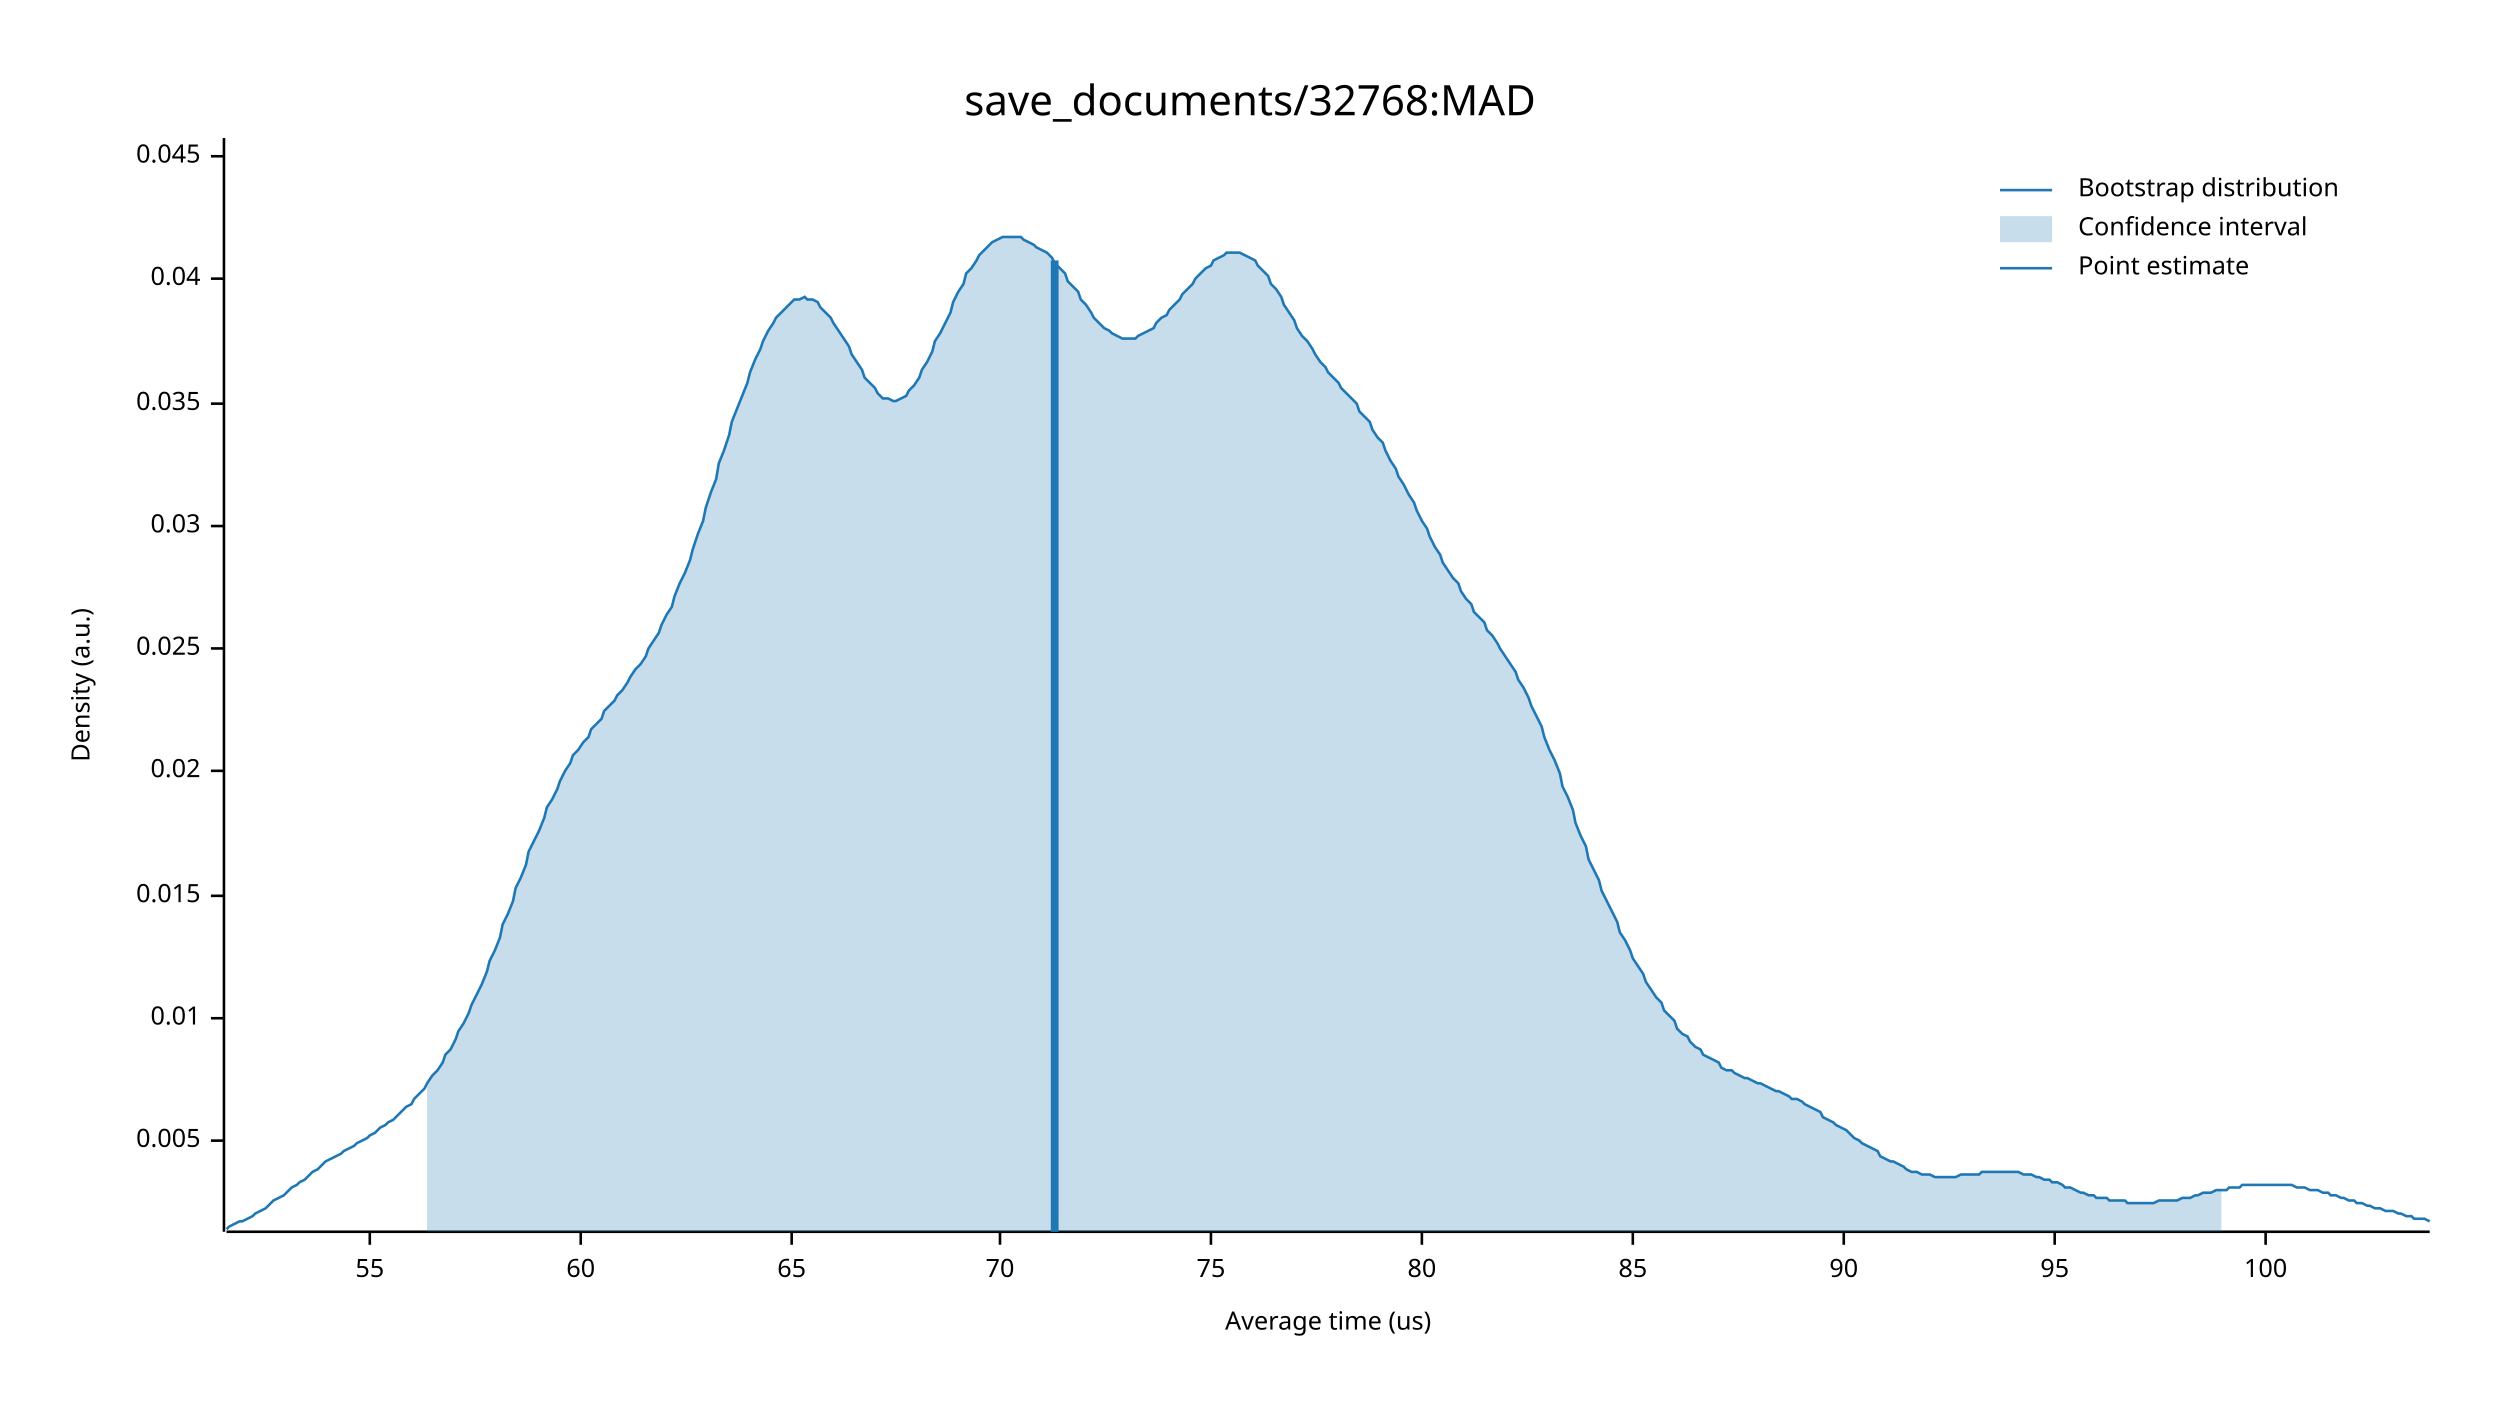
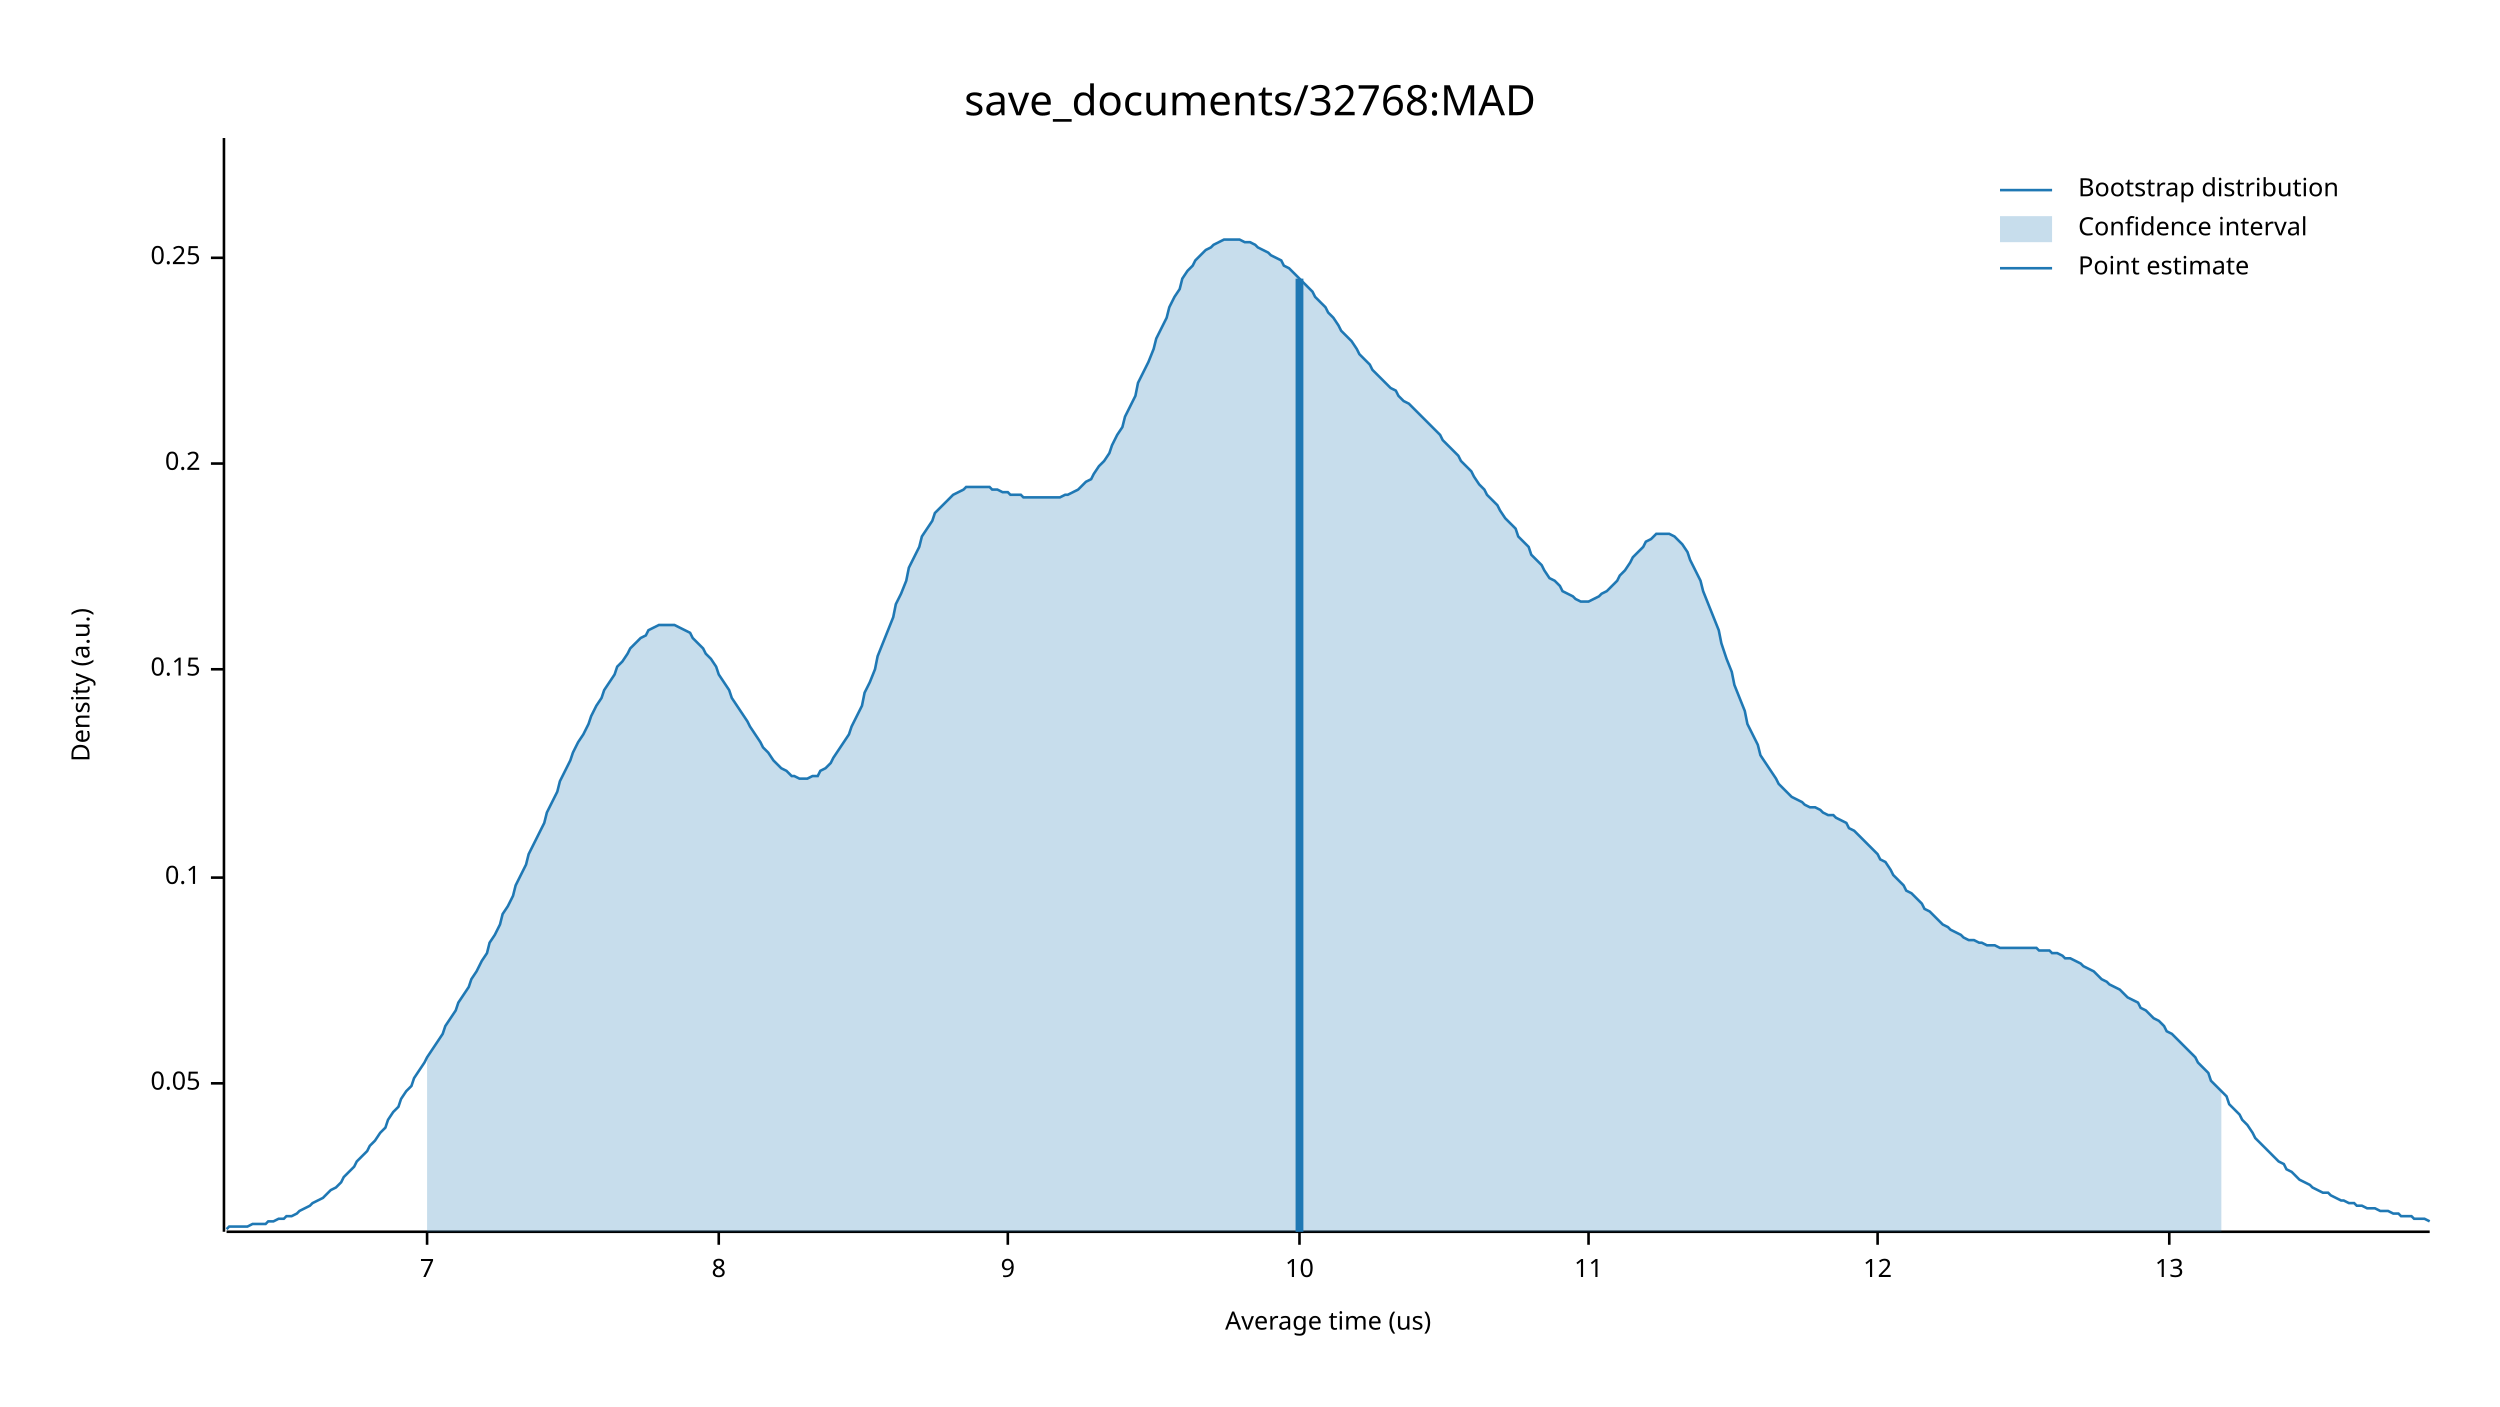
<svg xmlns="http://www.w3.org/2000/svg" width="960" height="540" viewBox="0 0 960 540">
  <text x="480" y="32" dy="0.76em" text-anchor="middle" font-family="sans-serif" font-size="16.129" opacity="1" fill="#000000">
save_documents/32768:MAD
</text>
  <text x="27" y="263" dy="0.76em" text-anchor="middle" font-family="sans-serif" font-size="9.677" opacity="1" fill="#000000" transform="rotate(270, 27, 263)">
Density (a.u.)
</text>
  <text x="510" y="513" dy="-0.5ex" text-anchor="middle" font-family="sans-serif" font-size="9.677" opacity="1" fill="#000000">
Average time (us)
</text>
  <polyline fill="none" opacity="1" stroke="#000000" stroke-width="1" points="86,53 86,473 " />
-   <text x="77" y="438" dy="0.5ex" text-anchor="end" font-family="sans-serif" font-size="9.677" opacity="1" fill="#000000">
- 0.005
+   <text x="77" y="416" dy="0.5ex" text-anchor="end" font-family="sans-serif" font-size="9.677" opacity="1" fill="#000000">
+ 0.05
</text>
-   <polyline fill="none" opacity="1" stroke="#000000" stroke-width="1" points="81,438 86,438 " />
-   <text x="77" y="391" dy="0.5ex" text-anchor="end" font-family="sans-serif" font-size="9.677" opacity="1" fill="#000000">
- 0.01
+   <polyline fill="none" opacity="1" stroke="#000000" stroke-width="1" points="81,416 86,416 " />
+   <text x="77" y="337" dy="0.5ex" text-anchor="end" font-family="sans-serif" font-size="9.677" opacity="1" fill="#000000">
+ 0.1
</text>
-   <polyline fill="none" opacity="1" stroke="#000000" stroke-width="1" points="81,391 86,391 " />
-   <text x="77" y="344" dy="0.5ex" text-anchor="end" font-family="sans-serif" font-size="9.677" opacity="1" fill="#000000">
- 0.015
+   <polyline fill="none" opacity="1" stroke="#000000" stroke-width="1" points="81,337 86,337 " />
+   <text x="77" y="257" dy="0.5ex" text-anchor="end" font-family="sans-serif" font-size="9.677" opacity="1" fill="#000000">
+ 0.15
</text>
-   <polyline fill="none" opacity="1" stroke="#000000" stroke-width="1" points="81,344 86,344 " />
-   <text x="77" y="296" dy="0.5ex" text-anchor="end" font-family="sans-serif" font-size="9.677" opacity="1" fill="#000000">
- 0.02
+   <polyline fill="none" opacity="1" stroke="#000000" stroke-width="1" points="81,257 86,257 " />
+   <text x="77" y="178" dy="0.5ex" text-anchor="end" font-family="sans-serif" font-size="9.677" opacity="1" fill="#000000">
+ 0.2
</text>
-   <polyline fill="none" opacity="1" stroke="#000000" stroke-width="1" points="81,296 86,296 " />
-   <text x="77" y="249" dy="0.5ex" text-anchor="end" font-family="sans-serif" font-size="9.677" opacity="1" fill="#000000">
- 0.025
+   <polyline fill="none" opacity="1" stroke="#000000" stroke-width="1" points="81,178 86,178 " />
+   <text x="77" y="99" dy="0.5ex" text-anchor="end" font-family="sans-serif" font-size="9.677" opacity="1" fill="#000000">
+ 0.25
</text>
-   <polyline fill="none" opacity="1" stroke="#000000" stroke-width="1" points="81,249 86,249 " />
-   <text x="77" y="202" dy="0.5ex" text-anchor="end" font-family="sans-serif" font-size="9.677" opacity="1" fill="#000000">
- 0.03
+   <polyline fill="none" opacity="1" stroke="#000000" stroke-width="1" points="81,99 86,99 " />
+   <polyline fill="none" opacity="1" stroke="#000000" stroke-width="1" points="87,473 933,473 " />
+   <text x="164" y="483" dy="0.76em" text-anchor="middle" font-family="sans-serif" font-size="9.677" opacity="1" fill="#000000">
+ 7
</text>
-   <polyline fill="none" opacity="1" stroke="#000000" stroke-width="1" points="81,202 86,202 " />
-   <text x="77" y="155" dy="0.5ex" text-anchor="end" font-family="sans-serif" font-size="9.677" opacity="1" fill="#000000">
- 0.035
+   <polyline fill="none" opacity="1" stroke="#000000" stroke-width="1" points="164,473 164,478 " />
+   <text x="276" y="483" dy="0.76em" text-anchor="middle" font-family="sans-serif" font-size="9.677" opacity="1" fill="#000000">
+ 8
</text>
-   <polyline fill="none" opacity="1" stroke="#000000" stroke-width="1" points="81,155 86,155 " />
-   <text x="77" y="107" dy="0.5ex" text-anchor="end" font-family="sans-serif" font-size="9.677" opacity="1" fill="#000000">
- 0.04
+   <polyline fill="none" opacity="1" stroke="#000000" stroke-width="1" points="276,473 276,478 " />
+   <text x="387" y="483" dy="0.76em" text-anchor="middle" font-family="sans-serif" font-size="9.677" opacity="1" fill="#000000">
+ 9
</text>
-   <polyline fill="none" opacity="1" stroke="#000000" stroke-width="1" points="81,107 86,107 " />
-   <text x="77" y="60" dy="0.5ex" text-anchor="end" font-family="sans-serif" font-size="9.677" opacity="1" fill="#000000">
- 0.045
+   <polyline fill="none" opacity="1" stroke="#000000" stroke-width="1" points="387,473 387,478 " />
+   <text x="499" y="483" dy="0.76em" text-anchor="middle" font-family="sans-serif" font-size="9.677" opacity="1" fill="#000000">
+ 10
</text>
-   <polyline fill="none" opacity="1" stroke="#000000" stroke-width="1" points="81,60 86,60 " />
-   <polyline fill="none" opacity="1" stroke="#000000" stroke-width="1" points="87,473 933,473 " />
-   <text x="142" y="483" dy="0.76em" text-anchor="middle" font-family="sans-serif" font-size="9.677" opacity="1" fill="#000000">
- 55
+   <polyline fill="none" opacity="1" stroke="#000000" stroke-width="1" points="499,473 499,478 " />
+   <text x="610" y="483" dy="0.76em" text-anchor="middle" font-family="sans-serif" font-size="9.677" opacity="1" fill="#000000">
+ 11
</text>
-   <polyline fill="none" opacity="1" stroke="#000000" stroke-width="1" points="142,473 142,478 " />
-   <text x="223" y="483" dy="0.76em" text-anchor="middle" font-family="sans-serif" font-size="9.677" opacity="1" fill="#000000">
- 60
+   <polyline fill="none" opacity="1" stroke="#000000" stroke-width="1" points="610,473 610,478 " />
+   <text x="721" y="483" dy="0.76em" text-anchor="middle" font-family="sans-serif" font-size="9.677" opacity="1" fill="#000000">
+ 12
</text>
-   <polyline fill="none" opacity="1" stroke="#000000" stroke-width="1" points="223,473 223,478 " />
-   <text x="304" y="483" dy="0.76em" text-anchor="middle" font-family="sans-serif" font-size="9.677" opacity="1" fill="#000000">
- 65
+   <polyline fill="none" opacity="1" stroke="#000000" stroke-width="1" points="721,473 721,478 " />
+   <text x="833" y="483" dy="0.76em" text-anchor="middle" font-family="sans-serif" font-size="9.677" opacity="1" fill="#000000">
+ 13
</text>
-   <polyline fill="none" opacity="1" stroke="#000000" stroke-width="1" points="304,473 304,478 " />
-   <text x="384" y="483" dy="0.76em" text-anchor="middle" font-family="sans-serif" font-size="9.677" opacity="1" fill="#000000">
- 70
- </text>
-   <polyline fill="none" opacity="1" stroke="#000000" stroke-width="1" points="384,473 384,478 " />
-   <text x="465" y="483" dy="0.76em" text-anchor="middle" font-family="sans-serif" font-size="9.677" opacity="1" fill="#000000">
- 75
- </text>
-   <polyline fill="none" opacity="1" stroke="#000000" stroke-width="1" points="465,473 465,478 " />
-   <text x="546" y="483" dy="0.76em" text-anchor="middle" font-family="sans-serif" font-size="9.677" opacity="1" fill="#000000">
- 80
- </text>
-   <polyline fill="none" opacity="1" stroke="#000000" stroke-width="1" points="546,473 546,478 " />
-   <text x="627" y="483" dy="0.76em" text-anchor="middle" font-family="sans-serif" font-size="9.677" opacity="1" fill="#000000">
- 85
- </text>
-   <polyline fill="none" opacity="1" stroke="#000000" stroke-width="1" points="627,473 627,478 " />
-   <text x="708" y="483" dy="0.76em" text-anchor="middle" font-family="sans-serif" font-size="9.677" opacity="1" fill="#000000">
- 90
- </text>
-   <polyline fill="none" opacity="1" stroke="#000000" stroke-width="1" points="708,473 708,478 " />
-   <text x="789" y="483" dy="0.76em" text-anchor="middle" font-family="sans-serif" font-size="9.677" opacity="1" fill="#000000">
- 95
- </text>
-   <polyline fill="none" opacity="1" stroke="#000000" stroke-width="1" points="789,473 789,478 " />
-   <text x="870" y="483" dy="0.76em" text-anchor="middle" font-family="sans-serif" font-size="9.677" opacity="1" fill="#000000">
- 100
- </text>
-   <polyline fill="none" opacity="1" stroke="#000000" stroke-width="1" points="870,473 870,478 " />
-   <polyline fill="none" opacity="1" stroke="#1F78B4" stroke-width="1" points="87,472 88,471 90,470 92,469 93,469 95,468 97,467 98,466 100,465 102,464 103,463 105,461 107,460 109,459 110,458 112,456 114,455 115,454 117,453 119,451 120,450 122,449 124,447 125,446 127,445 129,444 131,443 132,442 134,441 136,440 137,439 139,438 141,437 142,436 144,435 146,433 148,432 149,431 151,430 153,428 154,427 156,425 158,424 159,422 161,420 163,418 164,416 166,413 168,411 170,408 171,405 173,403 175,399 176,396 178,393 180,389 181,386 183,382 185,378 187,373 188,369 190,365 192,360 193,355 195,351 197,346 198,341 200,337 202,332 203,327 205,323 207,319 209,314 210,310 212,307 214,303 215,300 217,296 219,293 220,290 222,288 224,285 226,283 227,280 229,278 231,276 232,273 234,271 236,269 237,267 239,265 241,262 242,260 244,257 246,255 248,252 249,249 251,246 253,243 254,240 256,236 258,233 259,229 261,224 263,220 265,215 266,211 268,205 270,200 271,195 273,189 275,184 276,178 278,173 280,167 281,162 283,157 285,152 287,147 288,143 290,138 292,134 293,131 295,127 297,124 298,122 300,120 302,118 304,116 305,115 307,115 309,114 310,115 312,115 314,116 315,118 317,120 319,122 320,124 322,127 324,130 326,133 327,136 329,139 331,142 332,145 334,147 336,149 337,151 339,153 341,153 343,154 344,154 346,153 348,152 349,150 351,148 353,145 354,142 356,139 358,135 359,131 361,128 363,124 365,120 366,116 368,112 370,109 371,105 373,103 375,100 376,98 378,96 380,94 381,93 383,92 385,91 387,91 388,91 390,91 392,91 393,92 395,93 397,94 398,95 400,96 402,97 404,99 405,101 407,103 409,105 410,108 412,110 414,112 415,115 417,117 419,120 420,122 422,124 424,126 426,127 427,128 429,129 431,130 432,130 434,130 436,130 437,129 439,128 441,127 443,126 444,124 446,122 448,121 449,119 451,117 453,115 454,113 456,111 458,109 459,107 461,105 463,103 465,102 466,100 468,99 470,98 471,97 473,97 475,97 476,97 478,98 480,99 482,100 483,102 485,104 487,106 488,109 490,111 492,114 493,117 495,120 497,123 498,126 500,129 502,131 504,134 505,136 507,139 509,141 510,143 512,145 514,147 515,149 517,151 519,153 521,155 522,158 524,160 526,162 527,165 529,168 531,170 532,173 534,177 536,180 537,183 539,186 541,190 543,193 544,196 546,200 548,203 549,206 551,210 553,213 554,216 556,219 558,222 560,224 561,227 563,230 565,232 566,235 568,237 570,239 571,242 573,244 575,247 576,249 578,252 580,255 582,258 583,261 585,264 587,268 588,271 590,275 592,279 593,283 595,288 597,292 599,297 600,302 602,306 604,311 605,316 607,321 609,325 610,330 612,334 614,338 615,342 617,346 619,350 621,354 622,358 624,361 626,365 627,368 629,371 631,374 632,377 634,380 636,383 638,385 639,388 641,390 643,392 644,395 646,397 648,398 649,400 651,402 653,403 654,405 656,406 658,407 660,408 661,410 663,411 665,411 666,412 668,413 670,414 671,414 673,415 675,416 676,416 678,417 680,418 682,419 683,419 685,420 687,421 688,422 690,422 692,423 693,424 695,425 697,426 699,427 700,429 702,430 704,431 705,432 707,433 709,434 710,435 712,437 714,438 715,439 717,440 719,441 721,442 722,444 724,445 726,446 727,446 729,447 731,448 732,449 734,450 736,450 738,451 739,451 741,451 743,452 744,452 746,452 748,452 749,452 751,452 753,451 754,451 756,451 758,451 760,451 761,450 763,450 765,450 766,450 768,450 770,450 771,450 773,450 775,450 777,451 778,451 780,451 782,452 783,452 785,453 787,453 788,454 790,454 792,455 793,456 795,456 797,457 799,458 800,458 802,459 804,459 805,460 807,460 809,460 810,461 812,461 814,461 816,461 817,462 819,462 821,462 822,462 824,462 826,462 827,462 829,461 831,461 832,461 834,461 836,461 838,460 839,460 841,460 843,459 844,459 846,458 848,458 849,458 851,457 853,457 855,457 856,456 858,456 860,456 861,455 863,455 865,455 866,455 868,455 870,455 871,455 873,455 875,455 877,455 878,455 880,455 882,456 883,456 885,456 887,457 888,457 890,457 892,458 894,458 895,459 897,459 899,460 900,460 902,461 904,461 905,462 907,462 909,463 910,463 912,464 914,464 916,465 917,465 919,465 921,466 922,466 924,467 926,467 927,468 929,468 931,468 933,469 " />
-   <polygon opacity="0.25" fill="#1F78B4" points="164,416 166,413 168,411 170,408 171,405 173,403 175,399 176,396 178,393 180,389 181,386 183,382 185,378 187,373 188,369 190,365 192,360 193,355 195,351 197,346 198,341 200,337 202,332 203,327 205,323 207,319 209,314 210,310 212,307 214,303 215,300 217,296 219,293 220,290 222,288 224,285 226,283 227,280 229,278 231,276 232,273 234,271 236,269 237,267 239,265 241,262 242,260 244,257 246,255 248,252 249,249 251,246 253,243 254,240 256,236 258,233 259,229 261,224 263,220 265,215 266,211 268,205 270,200 271,195 273,189 275,184 276,178 278,173 280,167 281,162 283,157 285,152 287,147 288,143 290,138 292,134 293,131 295,127 297,124 298,122 300,120 302,118 304,116 305,115 307,115 309,114 310,115 312,115 314,116 315,118 317,120 319,122 320,124 322,127 324,130 326,133 327,136 329,139 331,142 332,145 334,147 336,149 337,151 339,153 341,153 343,154 344,154 346,153 348,152 349,150 351,148 353,145 354,142 356,139 358,135 359,131 361,128 363,124 365,120 366,116 368,112 370,109 371,105 373,103 375,100 376,98 378,96 380,94 381,93 383,92 385,91 387,91 388,91 390,91 392,91 393,92 395,93 397,94 398,95 400,96 402,97 404,99 405,101 407,103 409,105 410,108 412,110 414,112 415,115 417,117 419,120 420,122 422,124 424,126 426,127 427,128 429,129 431,130 432,130 434,130 436,130 437,129 439,128 441,127 443,126 444,124 446,122 448,121 449,119 451,117 453,115 454,113 456,111 458,109 459,107 461,105 463,103 465,102 466,100 468,99 470,98 471,97 473,97 475,97 476,97 478,98 480,99 482,100 483,102 485,104 487,106 488,109 490,111 492,114 493,117 495,120 497,123 498,126 500,129 502,131 504,134 505,136 507,139 509,141 510,143 512,145 514,147 515,149 517,151 519,153 521,155 522,158 524,160 526,162 527,165 529,168 531,170 532,173 534,177 536,180 537,183 539,186 541,190 543,193 544,196 546,200 548,203 549,206 551,210 553,213 554,216 556,219 558,222 560,224 561,227 563,230 565,232 566,235 568,237 570,239 571,242 573,244 575,247 576,249 578,252 580,255 582,258 583,261 585,264 587,268 588,271 590,275 592,279 593,283 595,288 597,292 599,297 600,302 602,306 604,311 605,316 607,321 609,325 610,330 612,334 614,338 615,342 617,346 619,350 621,354 622,358 624,361 626,365 627,368 629,371 631,374 632,377 634,380 636,383 638,385 639,388 641,390 643,392 644,395 646,397 648,398 649,400 651,402 653,403 654,405 656,406 658,407 660,408 661,410 663,411 665,411 666,412 668,413 670,414 671,414 673,415 675,416 676,416 678,417 680,418 682,419 683,419 685,420 687,421 688,422 690,422 692,423 693,424 695,425 697,426 699,427 700,429 702,430 704,431 705,432 707,433 709,434 710,435 712,437 714,438 715,439 717,440 719,441 721,442 722,444 724,445 726,446 727,446 729,447 731,448 732,449 734,450 736,450 738,451 739,451 741,451 743,452 744,452 746,452 748,452 749,452 751,452 753,451 754,451 756,451 758,451 760,451 761,450 763,450 765,450 766,450 768,450 770,450 771,450 773,450 775,450 777,451 778,451 780,451 782,452 783,452 785,453 787,453 788,454 790,454 792,455 793,456 795,456 797,457 799,458 800,458 802,459 804,459 805,460 807,460 809,460 810,461 812,461 814,461 816,461 817,462 819,462 821,462 822,462 824,462 826,462 827,462 829,461 831,461 832,461 834,461 836,461 838,460 839,460 841,460 843,459 844,459 846,458 848,458 849,458 851,457 853,457 853,473 164,473 " />
-   <polyline fill="none" opacity="1" stroke="#1F78B4" stroke-width="3" points="405,473 405,100 " />
+   <polyline fill="none" opacity="1" stroke="#000000" stroke-width="1" points="833,473 833,478 " />
+   <polyline fill="none" opacity="1" stroke="#1F78B4" stroke-width="1" points="87,472 88,471 90,471 92,471 93,471 95,471 97,470 98,470 100,470 102,470 103,469 105,469 107,468 109,468 110,467 112,467 114,466 115,465 117,464 119,463 120,462 122,461 124,460 125,459 127,457 129,456 131,454 132,452 134,450 136,448 137,446 139,444 141,442 142,440 144,438 146,435 148,433 149,430 151,427 153,425 154,422 156,419 158,417 159,414 161,411 163,408 164,406 166,403 168,400 170,397 171,394 173,391 175,388 176,385 178,382 180,379 181,376 183,373 185,369 187,366 188,362 190,359 192,355 193,351 195,348 197,344 198,340 200,336 202,332 203,328 205,324 207,320 209,316 210,312 212,308 214,304 215,300 217,296 219,292 220,289 222,285 224,282 226,278 227,275 229,271 231,268 232,265 234,262 236,259 237,256 239,254 241,251 242,249 244,247 246,245 248,244 249,242 251,241 253,240 254,240 256,240 258,240 259,240 261,241 263,242 265,243 266,245 268,247 270,249 271,251 273,253 275,256 276,259 278,262 280,265 281,268 283,271 285,274 287,277 288,279 290,282 292,285 293,287 295,289 297,292 298,293 300,295 302,296 304,298 305,298 307,299 309,299 310,299 312,298 314,298 315,296 317,295 319,293 320,291 322,288 324,285 326,282 327,279 329,275 331,271 332,266 334,262 336,257 337,252 339,247 341,242 343,237 344,232 346,228 348,223 349,218 351,214 353,210 354,206 356,203 358,200 359,197 361,195 363,193 365,191 366,190 368,189 370,188 371,187 373,187 375,187 376,187 378,187 380,187 381,188 383,188 385,189 387,189 388,190 390,190 392,190 393,191 395,191 397,191 398,191 400,191 402,191 404,191 405,191 407,191 409,190 410,190 412,189 414,188 415,187 417,185 419,184 420,182 422,179 424,177 426,174 427,171 429,167 431,164 432,160 434,156 436,152 437,147 439,143 441,139 443,134 444,130 446,126 448,122 449,118 451,114 453,111 454,107 456,104 458,102 459,100 461,98 463,96 465,95 466,94 468,93 470,92 471,92 473,92 475,92 476,92 478,93 480,93 482,94 483,95 485,96 487,97 488,98 490,99 492,100 493,102 495,103 497,105 498,106 500,108 502,110 504,112 505,114 507,116 509,118 510,120 512,122 514,125 515,127 517,129 519,131 521,134 522,136 524,138 526,140 527,142 529,144 531,146 532,147 534,149 536,150 537,152 539,154 541,155 543,157 544,158 546,160 548,162 549,163 551,165 553,167 554,169 556,171 558,173 560,175 561,177 563,179 565,181 566,183 568,186 570,188 571,190 573,192 575,194 576,196 578,199 580,201 582,203 583,206 585,208 587,210 588,213 590,215 592,217 593,219 595,222 597,223 599,225 600,227 602,228 604,229 605,230 607,231 609,231 610,231 612,230 614,229 615,228 617,227 619,225 621,223 622,221 624,219 626,216 627,214 629,212 631,210 632,208 634,207 636,205 638,205 639,205 641,205 643,206 644,207 646,209 648,212 649,215 651,219 653,223 654,227 656,232 658,237 660,242 661,247 663,253 665,258 666,263 668,268 670,273 671,278 673,282 675,286 676,290 678,293 680,296 682,299 683,301 685,303 687,305 688,306 690,307 692,308 693,309 695,310 697,310 699,311 700,312 702,313 704,313 705,314 707,315 709,316 710,318 712,319 714,321 715,322 717,324 719,326 721,328 722,330 724,331 726,334 727,336 729,338 731,340 732,342 734,343 736,345 738,347 739,349 741,350 743,352 744,353 746,355 748,356 749,357 751,358 753,359 754,360 756,361 758,361 760,362 761,362 763,363 765,363 766,363 768,364 770,364 771,364 773,364 775,364 777,364 778,364 780,364 782,364 783,365 785,365 787,365 788,366 790,366 792,367 793,368 795,368 797,369 799,370 800,371 802,372 804,373 805,374 807,376 809,377 810,378 812,379 814,380 816,382 817,383 819,384 821,385 822,387 824,388 826,390 827,391 829,392 831,394 832,396 834,397 836,399 838,401 839,402 841,404 843,406 844,408 846,410 848,412 849,415 851,417 853,419 855,421 856,424 858,426 860,428 861,430 863,432 865,435 866,437 868,439 870,441 871,442 873,444 875,446 877,447 878,449 880,450 882,452 883,453 885,454 887,455 888,456 890,457 892,458 894,458 895,459 897,460 899,461 900,461 902,462 904,462 905,463 907,463 909,464 910,464 912,464 914,465 916,465 917,465 919,466 921,466 922,467 924,467 926,467 927,468 929,468 931,468 933,469 " />
+   <polygon opacity="0.25" fill="#1F78B4" points="164,406 166,403 168,400 170,397 171,394 173,391 175,388 176,385 178,382 180,379 181,376 183,373 185,369 187,366 188,362 190,359 192,355 193,351 195,348 197,344 198,340 200,336 202,332 203,328 205,324 207,320 209,316 210,312 212,308 214,304 215,300 217,296 219,292 220,289 222,285 224,282 226,278 227,275 229,271 231,268 232,265 234,262 236,259 237,256 239,254 241,251 242,249 244,247 246,245 248,244 249,242 251,241 253,240 254,240 256,240 258,240 259,240 261,241 263,242 265,243 266,245 268,247 270,249 271,251 273,253 275,256 276,259 278,262 280,265 281,268 283,271 285,274 287,277 288,279 290,282 292,285 293,287 295,289 297,292 298,293 300,295 302,296 304,298 305,298 307,299 309,299 310,299 312,298 314,298 315,296 317,295 319,293 320,291 322,288 324,285 326,282 327,279 329,275 331,271 332,266 334,262 336,257 337,252 339,247 341,242 343,237 344,232 346,228 348,223 349,218 351,214 353,210 354,206 356,203 358,200 359,197 361,195 363,193 365,191 366,190 368,189 370,188 371,187 373,187 375,187 376,187 378,187 380,187 381,188 383,188 385,189 387,189 388,190 390,190 392,190 393,191 395,191 397,191 398,191 400,191 402,191 404,191 405,191 407,191 409,190 410,190 412,189 414,188 415,187 417,185 419,184 420,182 422,179 424,177 426,174 427,171 429,167 431,164 432,160 434,156 436,152 437,147 439,143 441,139 443,134 444,130 446,126 448,122 449,118 451,114 453,111 454,107 456,104 458,102 459,100 461,98 463,96 465,95 466,94 468,93 470,92 471,92 473,92 475,92 476,92 478,93 480,93 482,94 483,95 485,96 487,97 488,98 490,99 492,100 493,102 495,103 497,105 498,106 500,108 502,110 504,112 505,114 507,116 509,118 510,120 512,122 514,125 515,127 517,129 519,131 521,134 522,136 524,138 526,140 527,142 529,144 531,146 532,147 534,149 536,150 537,152 539,154 541,155 543,157 544,158 546,160 548,162 549,163 551,165 553,167 554,169 556,171 558,173 560,175 561,177 563,179 565,181 566,183 568,186 570,188 571,190 573,192 575,194 576,196 578,199 580,201 582,203 583,206 585,208 587,210 588,213 590,215 592,217 593,219 595,222 597,223 599,225 600,227 602,228 604,229 605,230 607,231 609,231 610,231 612,230 614,229 615,228 617,227 619,225 621,223 622,221 624,219 626,216 627,214 629,212 631,210 632,208 634,207 636,205 638,205 639,205 641,205 643,206 644,207 646,209 648,212 649,215 651,219 653,223 654,227 656,232 658,237 660,242 661,247 663,253 665,258 666,263 668,268 670,273 671,278 673,282 675,286 676,290 678,293 680,296 682,299 683,301 685,303 687,305 688,306 690,307 692,308 693,309 695,310 697,310 699,311 700,312 702,313 704,313 705,314 707,315 709,316 710,318 712,319 714,321 715,322 717,324 719,326 721,328 722,330 724,331 726,334 727,336 729,338 731,340 732,342 734,343 736,345 738,347 739,349 741,350 743,352 744,353 746,355 748,356 749,357 751,358 753,359 754,360 756,361 758,361 760,362 761,362 763,363 765,363 766,363 768,364 770,364 771,364 773,364 775,364 777,364 778,364 780,364 782,364 783,365 785,365 787,365 788,366 790,366 792,367 793,368 795,368 797,369 799,370 800,371 802,372 804,373 805,374 807,376 809,377 810,378 812,379 814,380 816,382 817,383 819,384 821,385 822,387 824,388 826,390 827,391 829,392 831,394 832,396 834,397 836,399 838,401 839,402 841,404 843,406 844,408 846,410 848,412 849,415 851,417 853,419 853,473 164,473 " />
+   <polyline fill="none" opacity="1" stroke="#1F78B4" stroke-width="3" points="499,473 499,107 " />
  <text x="798" y="68" dy="0.76em" text-anchor="start" font-family="sans-serif" font-size="9.677" opacity="1" fill="#000000">
Bootstrap distribution
</text>
  <text x="798" y="83" dy="0.76em" text-anchor="start" font-family="sans-serif" font-size="9.677" opacity="1" fill="#000000">
Confidence interval
</text>
  <text x="798" y="98" dy="0.76em" text-anchor="start" font-family="sans-serif" font-size="9.677" opacity="1" fill="#000000">
Point estimate
</text>
  <polyline fill="none" opacity="1" stroke="#1F78B4" stroke-width="1" points="768,73 788,73 " />
  <rect x="768" y="83" width="20" height="10" opacity="0.25" fill="#1F78B4" stroke="none" />
  <polyline fill="none" opacity="1" stroke="#1F78B4" stroke-width="1" points="768,103 788,103 " />
</svg>
